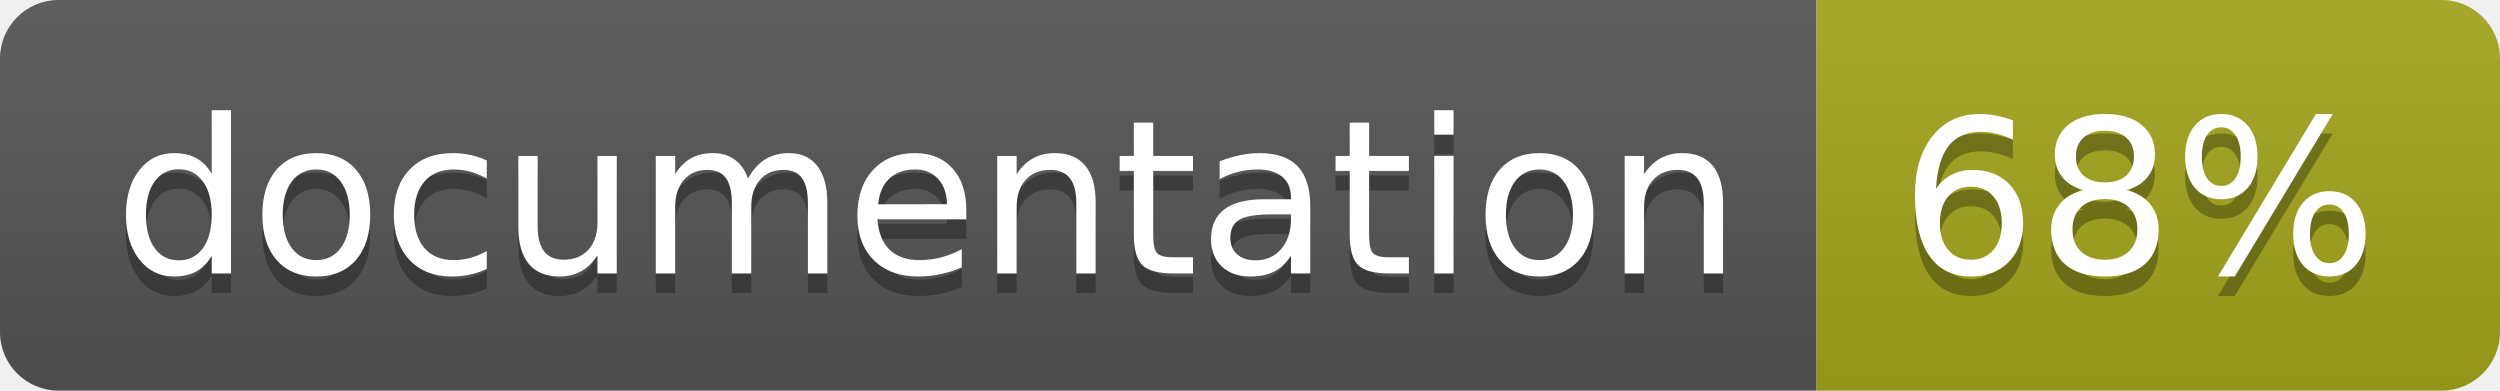
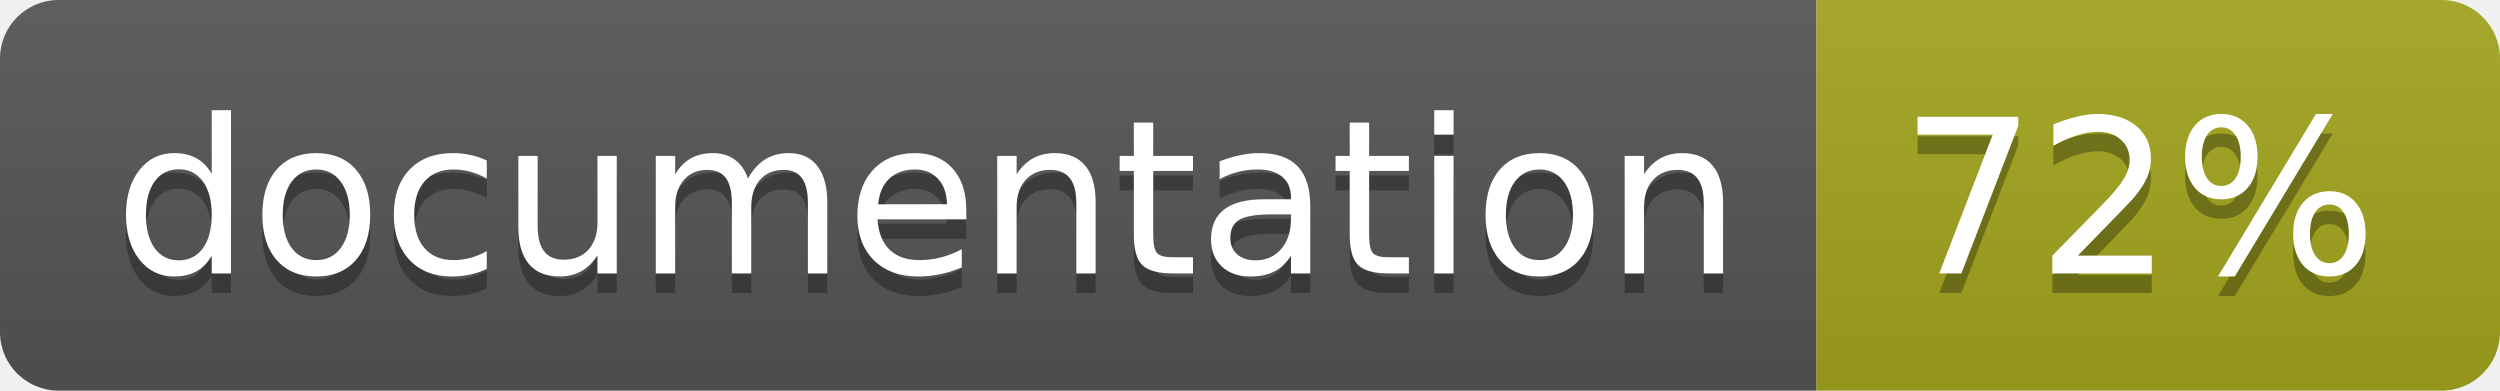
<svg xmlns="http://www.w3.org/2000/svg" width="128" height="20">
  <linearGradient id="b" x2="0" y2="100%">
    <stop offset="0" stop-color="#bbb" stop-opacity=".1" />
    <stop offset="1" stop-opacity=".1" />
  </linearGradient>
  <clipPath id="a">
    <rect width="128" height="20" rx="3" fill="#fff" />
  </clipPath>
  <g clip-path="url(#a)">
    <path fill="#555" d="M0 0h93v20H0z" />
    <path fill="#a4a61d" d="M93 0h35v20H93z" />
    <path fill="url(#b)" d="M0 0h128v20H0z" />
  </g>
  <g fill="#fff" text-anchor="middle" font-family="DejaVu Sans,Verdana,Geneva,sans-serif" font-size="110">
    <text x="475" y="150" fill="#010101" fill-opacity=".3" transform="scale(.1)" textLength="830">
      documentation
    </text>
    <text x="475" y="140" transform="scale(.1)" textLength="830">
      documentation
    </text>
    <text x="1095" y="150" fill="#010101" fill-opacity=".3" transform="scale(.1)" textLength="250">
-       68%
+       72%
    </text>
    <text x="1095" y="140" transform="scale(.1)" textLength="250">
-       68%
+       72%
    </text>
  </g>
</svg>
